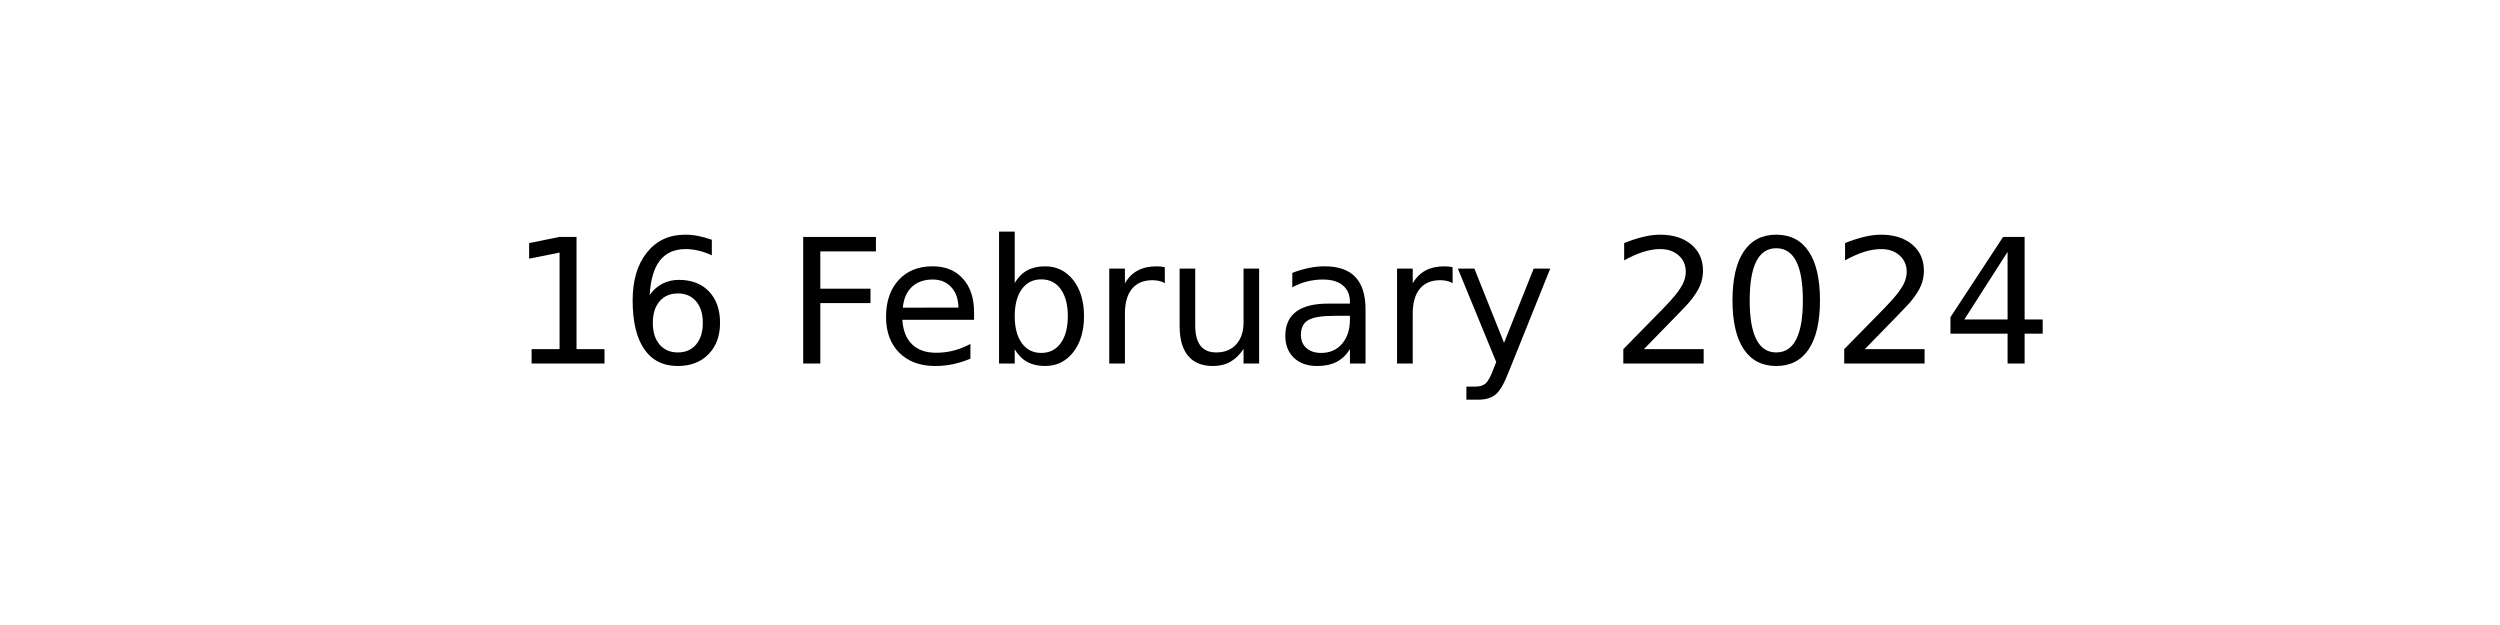
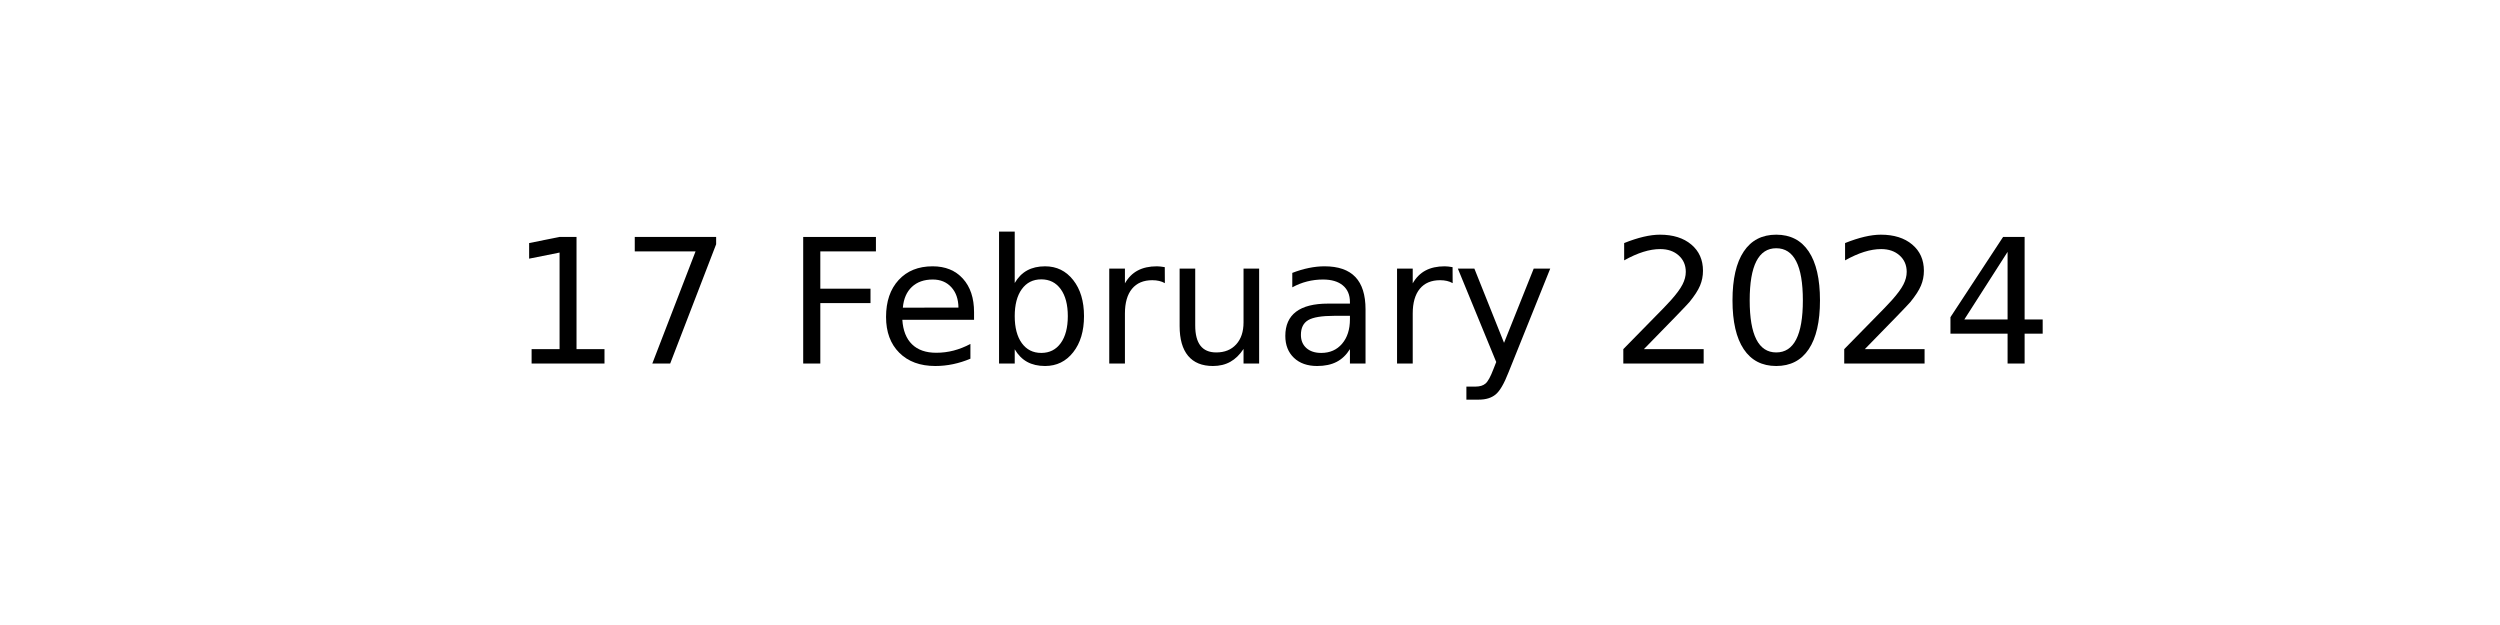
<svg xmlns="http://www.w3.org/2000/svg" xmlns:xlink="http://www.w3.org/1999/xlink" width="144pt" height="36pt" viewBox="0 0 144 36" version="1.1">
  <defs>
    <style type="text/css">*{stroke-linejoin: round; stroke-linecap: butt}</style>
  </defs>
  <g id="figure_1">
    <g id="axes_1">
      <g id="text_1">
        <g transform="translate(29.37969 20.93937) scale(0.1 -0.1)">
          <defs>
            <path id="DejaVuSans-31" d="M 794 531  L 1825 531  L 1825 4091  L 703 3866  L 703 4441  L 1819 4666  L 2450 4666  L 2450 531  L 3481 531  L 3481 0  L 794 0  L 794 531  z " transform="scale(0.015625)" />
-             <path id="DejaVuSans-36" d="M 2113 2584  Q 1688 2584 1439 2293  Q 1191 2003 1191 1497  Q 1191 994 1439 701  Q 1688 409 2113 409  Q 2538 409 2786 701  Q 3034 994 3034 1497  Q 3034 2003 2786 2293  Q 2538 2584 2113 2584  z M 3366 4563  L 3366 3988  Q 3128 4100 2886 4159  Q 2644 4219 2406 4219  Q 1781 4219 1451 3797  Q 1122 3375 1075 2522  Q 1259 2794 1537 2939  Q 1816 3084 2150 3084  Q 2853 3084 3261 2657  Q 3669 2231 3669 1497  Q 3669 778 3244 343  Q 2819 -91 2113 -91  Q 1303 -91 875 529  Q 447 1150 447 2328  Q 447 3434 972 4092  Q 1497 4750 2381 4750  Q 2619 4750 2861 4703  Q 3103 4656 3366 4563  z " transform="scale(0.015625)" />
+             <path id="DejaVuSans-37" d="M 525 4666  L 3525 4666  L 3525 4397  L 1831 0  L 1172 0  L 2766 4134  L 525 4134  L 525 4666  z " transform="scale(0.015625)" />
            <path id="DejaVuSans-20" transform="scale(0.015625)" />
            <path id="DejaVuSans-46" d="M 628 4666  L 3309 4666  L 3309 4134  L 1259 4134  L 1259 2759  L 3109 2759  L 3109 2228  L 1259 2228  L 1259 0  L 628 0  L 628 4666  z " transform="scale(0.015625)" />
            <path id="DejaVuSans-65" d="M 3597 1894  L 3597 1613  L 953 1613  Q 991 1019 1311 708  Q 1631 397 2203 397  Q 2534 397 2845 478  Q 3156 559 3463 722  L 3463 178  Q 3153 47 2828 -22  Q 2503 -91 2169 -91  Q 1331 -91 842 396  Q 353 884 353 1716  Q 353 2575 817 3079  Q 1281 3584 2069 3584  Q 2775 3584 3186 3129  Q 3597 2675 3597 1894  z M 3022 2063  Q 3016 2534 2758 2815  Q 2500 3097 2075 3097  Q 1594 3097 1305 2825  Q 1016 2553 972 2059  L 3022 2063  z " transform="scale(0.015625)" />
            <path id="DejaVuSans-62" d="M 3116 1747  Q 3116 2381 2855 2742  Q 2594 3103 2138 3103  Q 1681 3103 1420 2742  Q 1159 2381 1159 1747  Q 1159 1113 1420 752  Q 1681 391 2138 391  Q 2594 391 2855 752  Q 3116 1113 3116 1747  z M 1159 2969  Q 1341 3281 1617 3432  Q 1894 3584 2278 3584  Q 2916 3584 3314 3078  Q 3713 2572 3713 1747  Q 3713 922 3314 415  Q 2916 -91 2278 -91  Q 1894 -91 1617 61  Q 1341 213 1159 525  L 1159 0  L 581 0  L 581 4863  L 1159 4863  L 1159 2969  z " transform="scale(0.015625)" />
            <path id="DejaVuSans-72" d="M 2631 2963  Q 2534 3019 2420 3045  Q 2306 3072 2169 3072  Q 1681 3072 1420 2755  Q 1159 2438 1159 1844  L 1159 0  L 581 0  L 581 3500  L 1159 3500  L 1159 2956  Q 1341 3275 1631 3429  Q 1922 3584 2338 3584  Q 2397 3584 2469 3576  Q 2541 3569 2628 3553  L 2631 2963  z " transform="scale(0.015625)" />
            <path id="DejaVuSans-75" d="M 544 1381  L 544 3500  L 1119 3500  L 1119 1403  Q 1119 906 1312 657  Q 1506 409 1894 409  Q 2359 409 2629 706  Q 2900 1003 2900 1516  L 2900 3500  L 3475 3500  L 3475 0  L 2900 0  L 2900 538  Q 2691 219 2414 64  Q 2138 -91 1772 -91  Q 1169 -91 856 284  Q 544 659 544 1381  z M 1991 3584  L 1991 3584  z " transform="scale(0.015625)" />
            <path id="DejaVuSans-61" d="M 2194 1759  Q 1497 1759 1228 1600  Q 959 1441 959 1056  Q 959 750 1161 570  Q 1363 391 1709 391  Q 2188 391 2477 730  Q 2766 1069 2766 1631  L 2766 1759  L 2194 1759  z M 3341 1997  L 3341 0  L 2766 0  L 2766 531  Q 2569 213 2275 61  Q 1981 -91 1556 -91  Q 1019 -91 701 211  Q 384 513 384 1019  Q 384 1609 779 1909  Q 1175 2209 1959 2209  L 2766 2209  L 2766 2266  Q 2766 2663 2505 2880  Q 2244 3097 1772 3097  Q 1472 3097 1187 3025  Q 903 2953 641 2809  L 641 3341  Q 956 3463 1253 3523  Q 1550 3584 1831 3584  Q 2591 3584 2966 3190  Q 3341 2797 3341 1997  z " transform="scale(0.015625)" />
            <path id="DejaVuSans-79" d="M 2059 -325  Q 1816 -950 1584 -1140  Q 1353 -1331 966 -1331  L 506 -1331  L 506 -850  L 844 -850  Q 1081 -850 1212 -737  Q 1344 -625 1503 -206  L 1606 56  L 191 3500  L 800 3500  L 1894 763  L 2988 3500  L 3597 3500  L 2059 -325  z " transform="scale(0.015625)" />
            <path id="DejaVuSans-32" d="M 1228 531  L 3431 531  L 3431 0  L 469 0  L 469 531  Q 828 903 1448 1529  Q 2069 2156 2228 2338  Q 2531 2678 2651 2914  Q 2772 3150 2772 3378  Q 2772 3750 2511 3984  Q 2250 4219 1831 4219  Q 1534 4219 1204 4116  Q 875 4013 500 3803  L 500 4441  Q 881 4594 1212 4672  Q 1544 4750 1819 4750  Q 2544 4750 2975 4387  Q 3406 4025 3406 3419  Q 3406 3131 3298 2873  Q 3191 2616 2906 2266  Q 2828 2175 2409 1742  Q 1991 1309 1228 531  z " transform="scale(0.015625)" />
            <path id="DejaVuSans-30" d="M 2034 4250  Q 1547 4250 1301 3770  Q 1056 3291 1056 2328  Q 1056 1369 1301 889  Q 1547 409 2034 409  Q 2525 409 2770 889  Q 3016 1369 3016 2328  Q 3016 3291 2770 3770  Q 2525 4250 2034 4250  z M 2034 4750  Q 2819 4750 3233 4129  Q 3647 3509 3647 2328  Q 3647 1150 3233 529  Q 2819 -91 2034 -91  Q 1250 -91 836 529  Q 422 1150 422 2328  Q 422 3509 836 4129  Q 1250 4750 2034 4750  z " transform="scale(0.015625)" />
            <path id="DejaVuSans-34" d="M 2419 4116  L 825 1625  L 2419 1625  L 2419 4116  z M 2253 4666  L 3047 4666  L 3047 1625  L 3713 1625  L 3713 1100  L 3047 1100  L 3047 0  L 2419 0  L 2419 1100  L 313 1100  L 313 1709  L 2253 4666  z " transform="scale(0.015625)" />
          </defs>
          <use xlink:href="#DejaVuSans-31" />
-           <use xlink:href="#DejaVuSans-36" x="63.623" />
+           <use xlink:href="#DejaVuSans-37" x="63.623" />
          <use xlink:href="#DejaVuSans-20" x="127.246" />
          <use xlink:href="#DejaVuSans-46" x="159.033" />
          <use xlink:href="#DejaVuSans-65" x="211.053" />
          <use xlink:href="#DejaVuSans-62" x="272.576" />
          <use xlink:href="#DejaVuSans-72" x="336.053" />
          <use xlink:href="#DejaVuSans-75" x="377.166" />
          <use xlink:href="#DejaVuSans-61" x="440.545" />
          <use xlink:href="#DejaVuSans-72" x="501.824" />
          <use xlink:href="#DejaVuSans-79" x="542.938" />
          <use xlink:href="#DejaVuSans-20" x="602.117" />
          <use xlink:href="#DejaVuSans-32" x="633.904" />
          <use xlink:href="#DejaVuSans-30" x="697.527" />
          <use xlink:href="#DejaVuSans-32" x="761.15" />
          <use xlink:href="#DejaVuSans-34" x="824.773" />
        </g>
      </g>
    </g>
  </g>
</svg>
